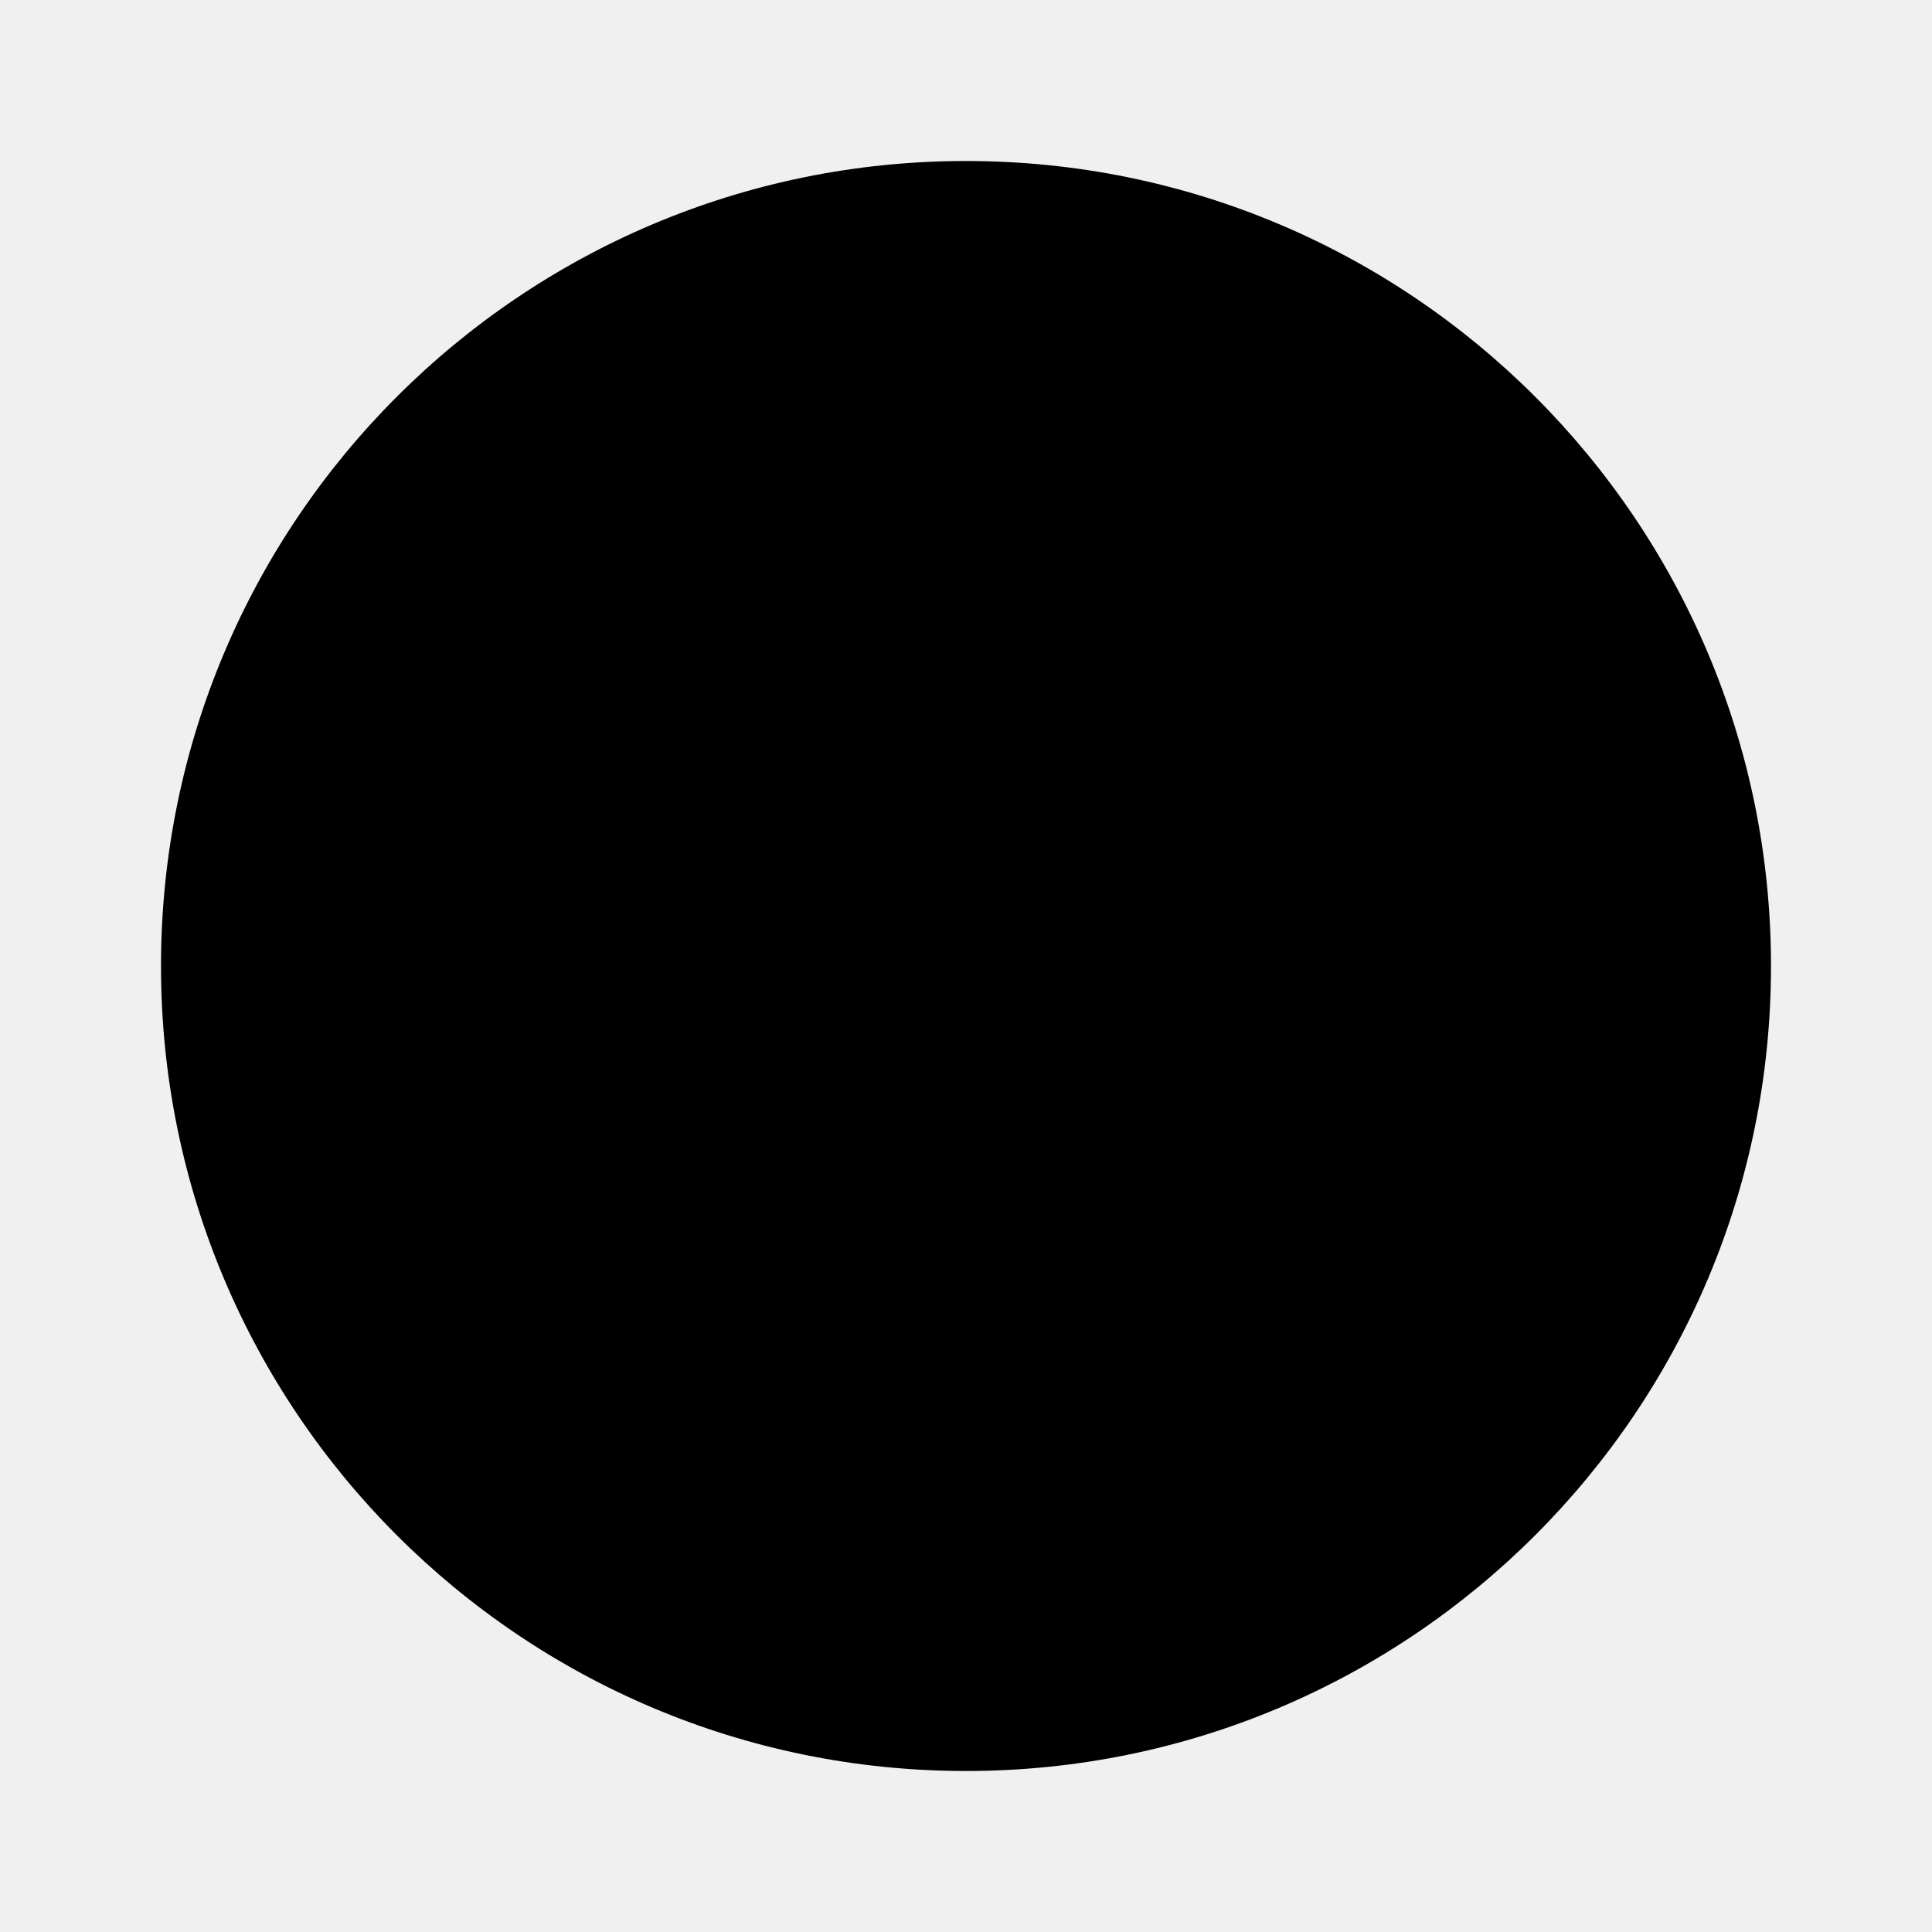
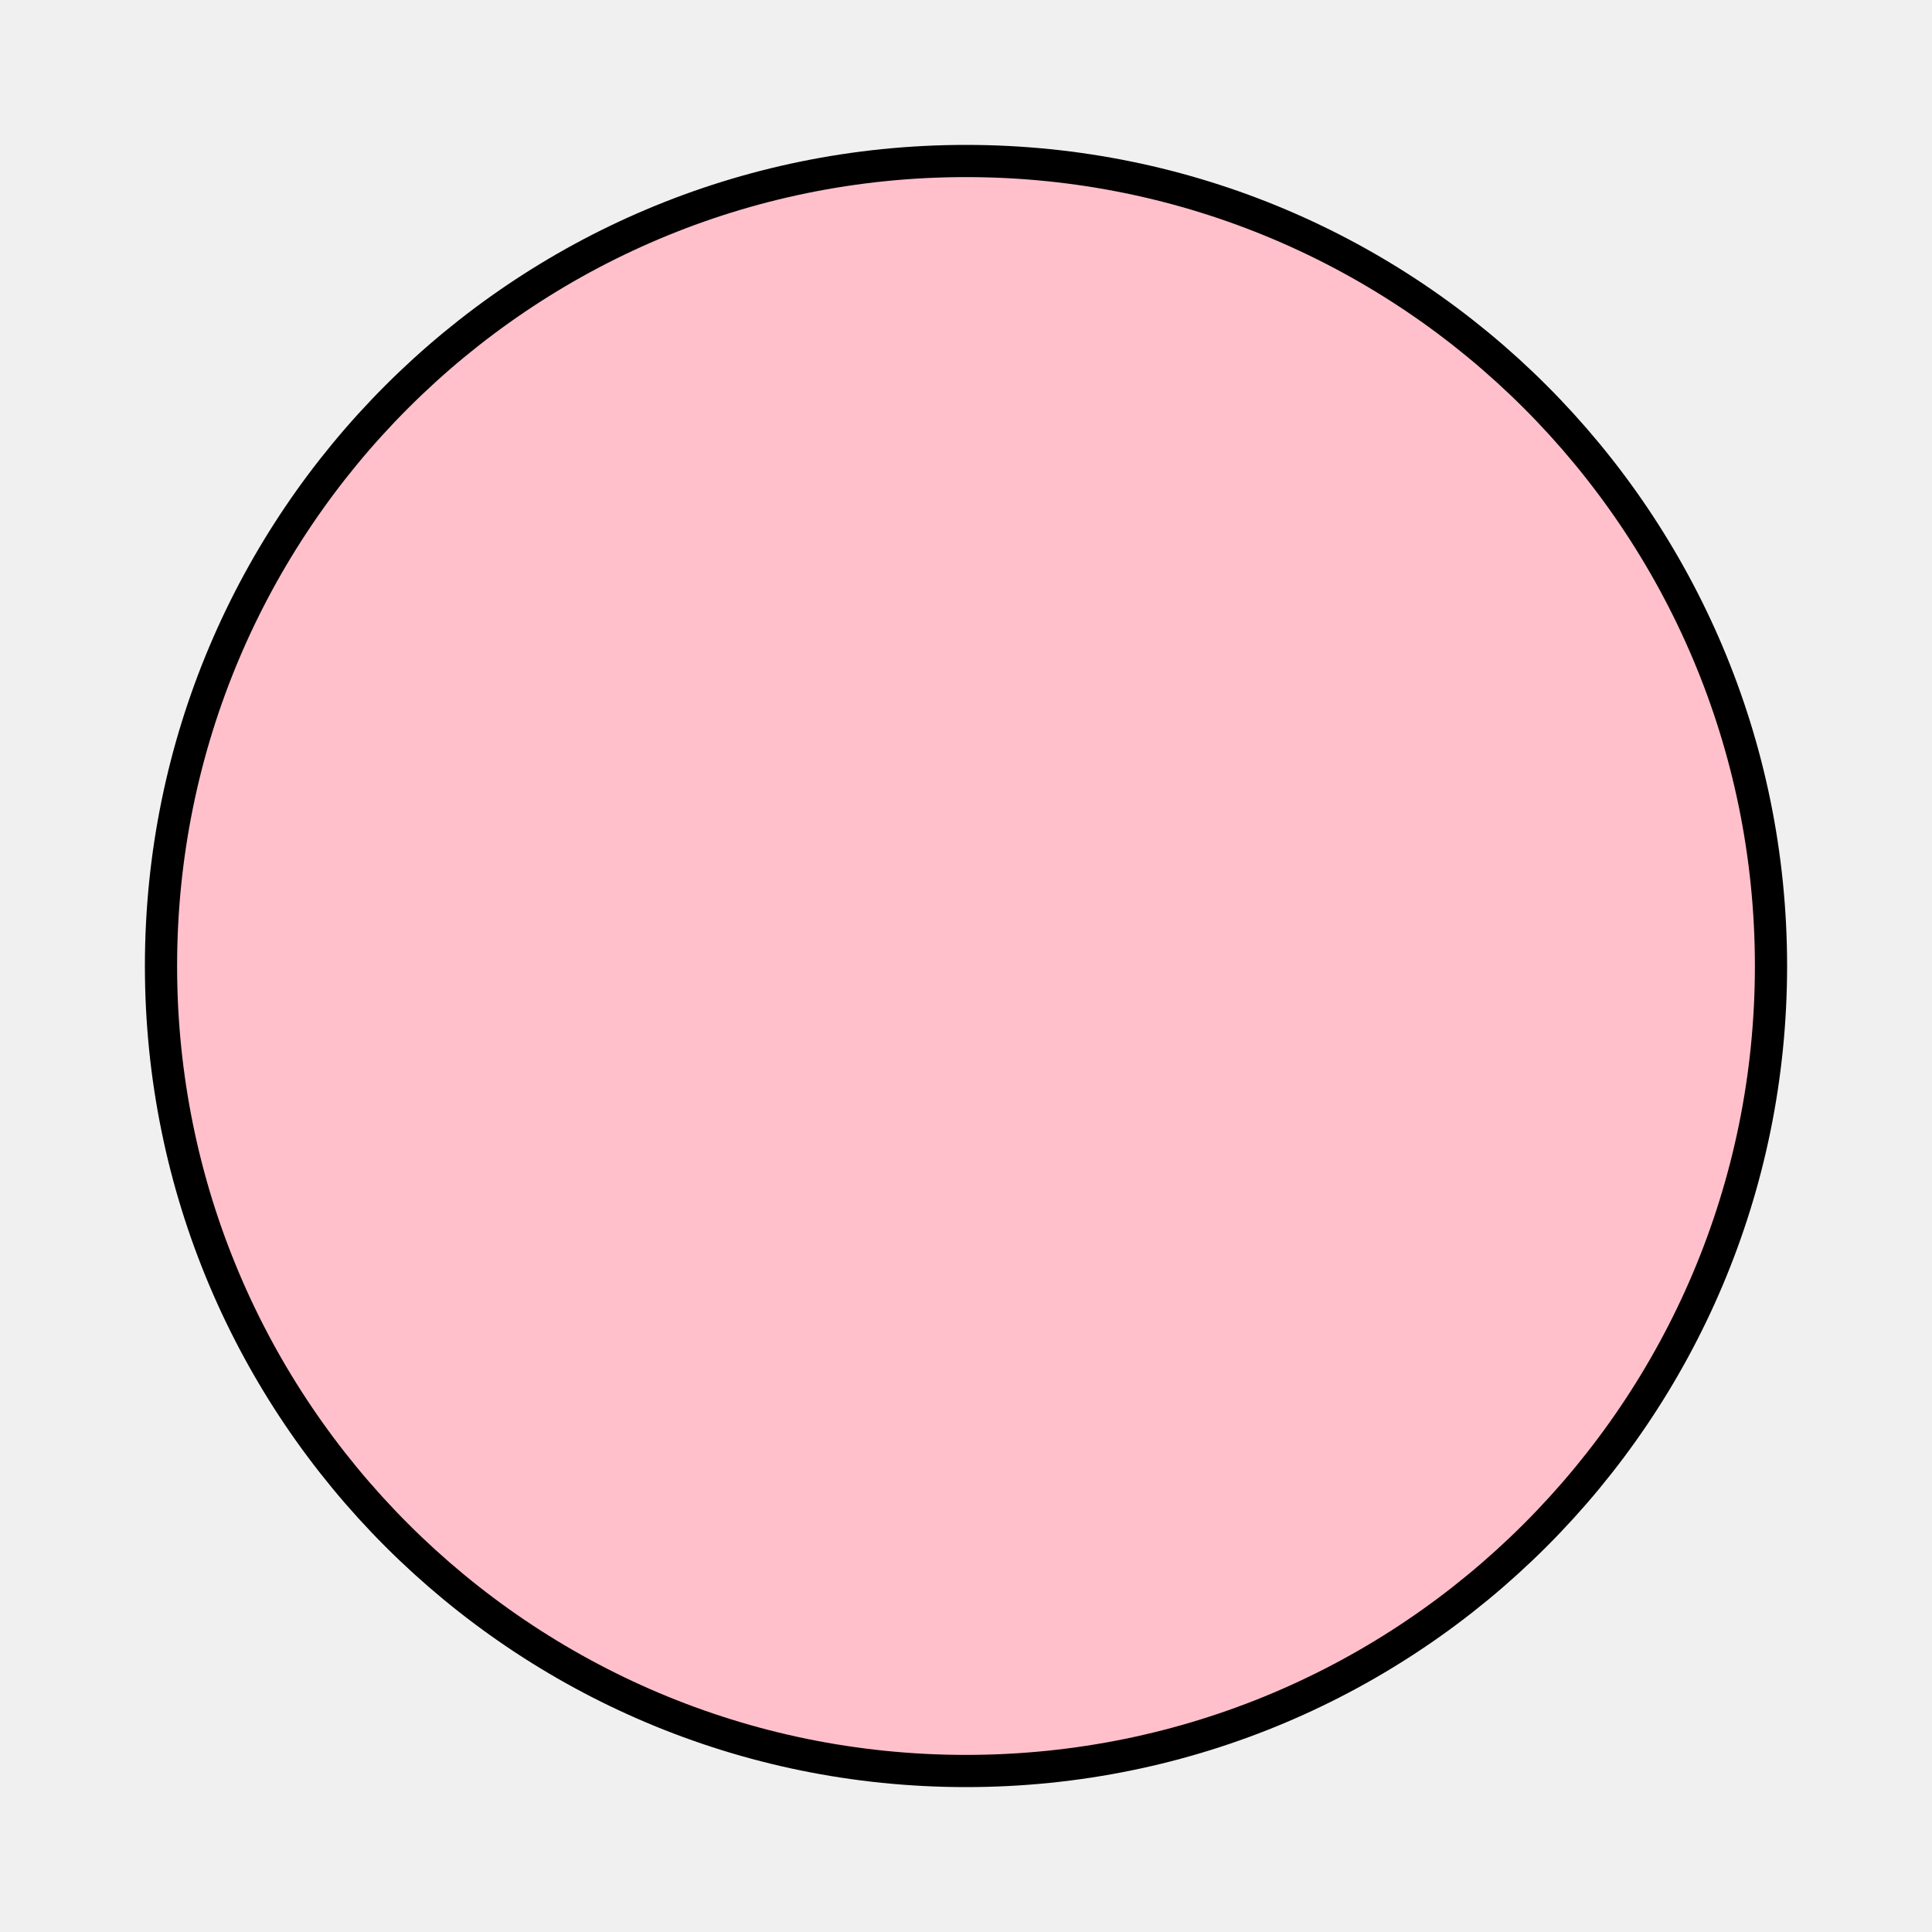
<svg xmlns="http://www.w3.org/2000/svg" width="60" height="60" class="piece">
  <style>
+         .pieceDisc {
+             stroke: black;
+             stroke-width: 1px;
+             fill: pink;
+         }
        .pip {
            fill: white;
+             stroke: gray;
+             stroke-width: 2px;
        }
    </style>
-   <circle r="25" cx="30" cy="30" />
+   <circle r="25" cx="30" cy="30" class="pieceDisc" />
</svg>
